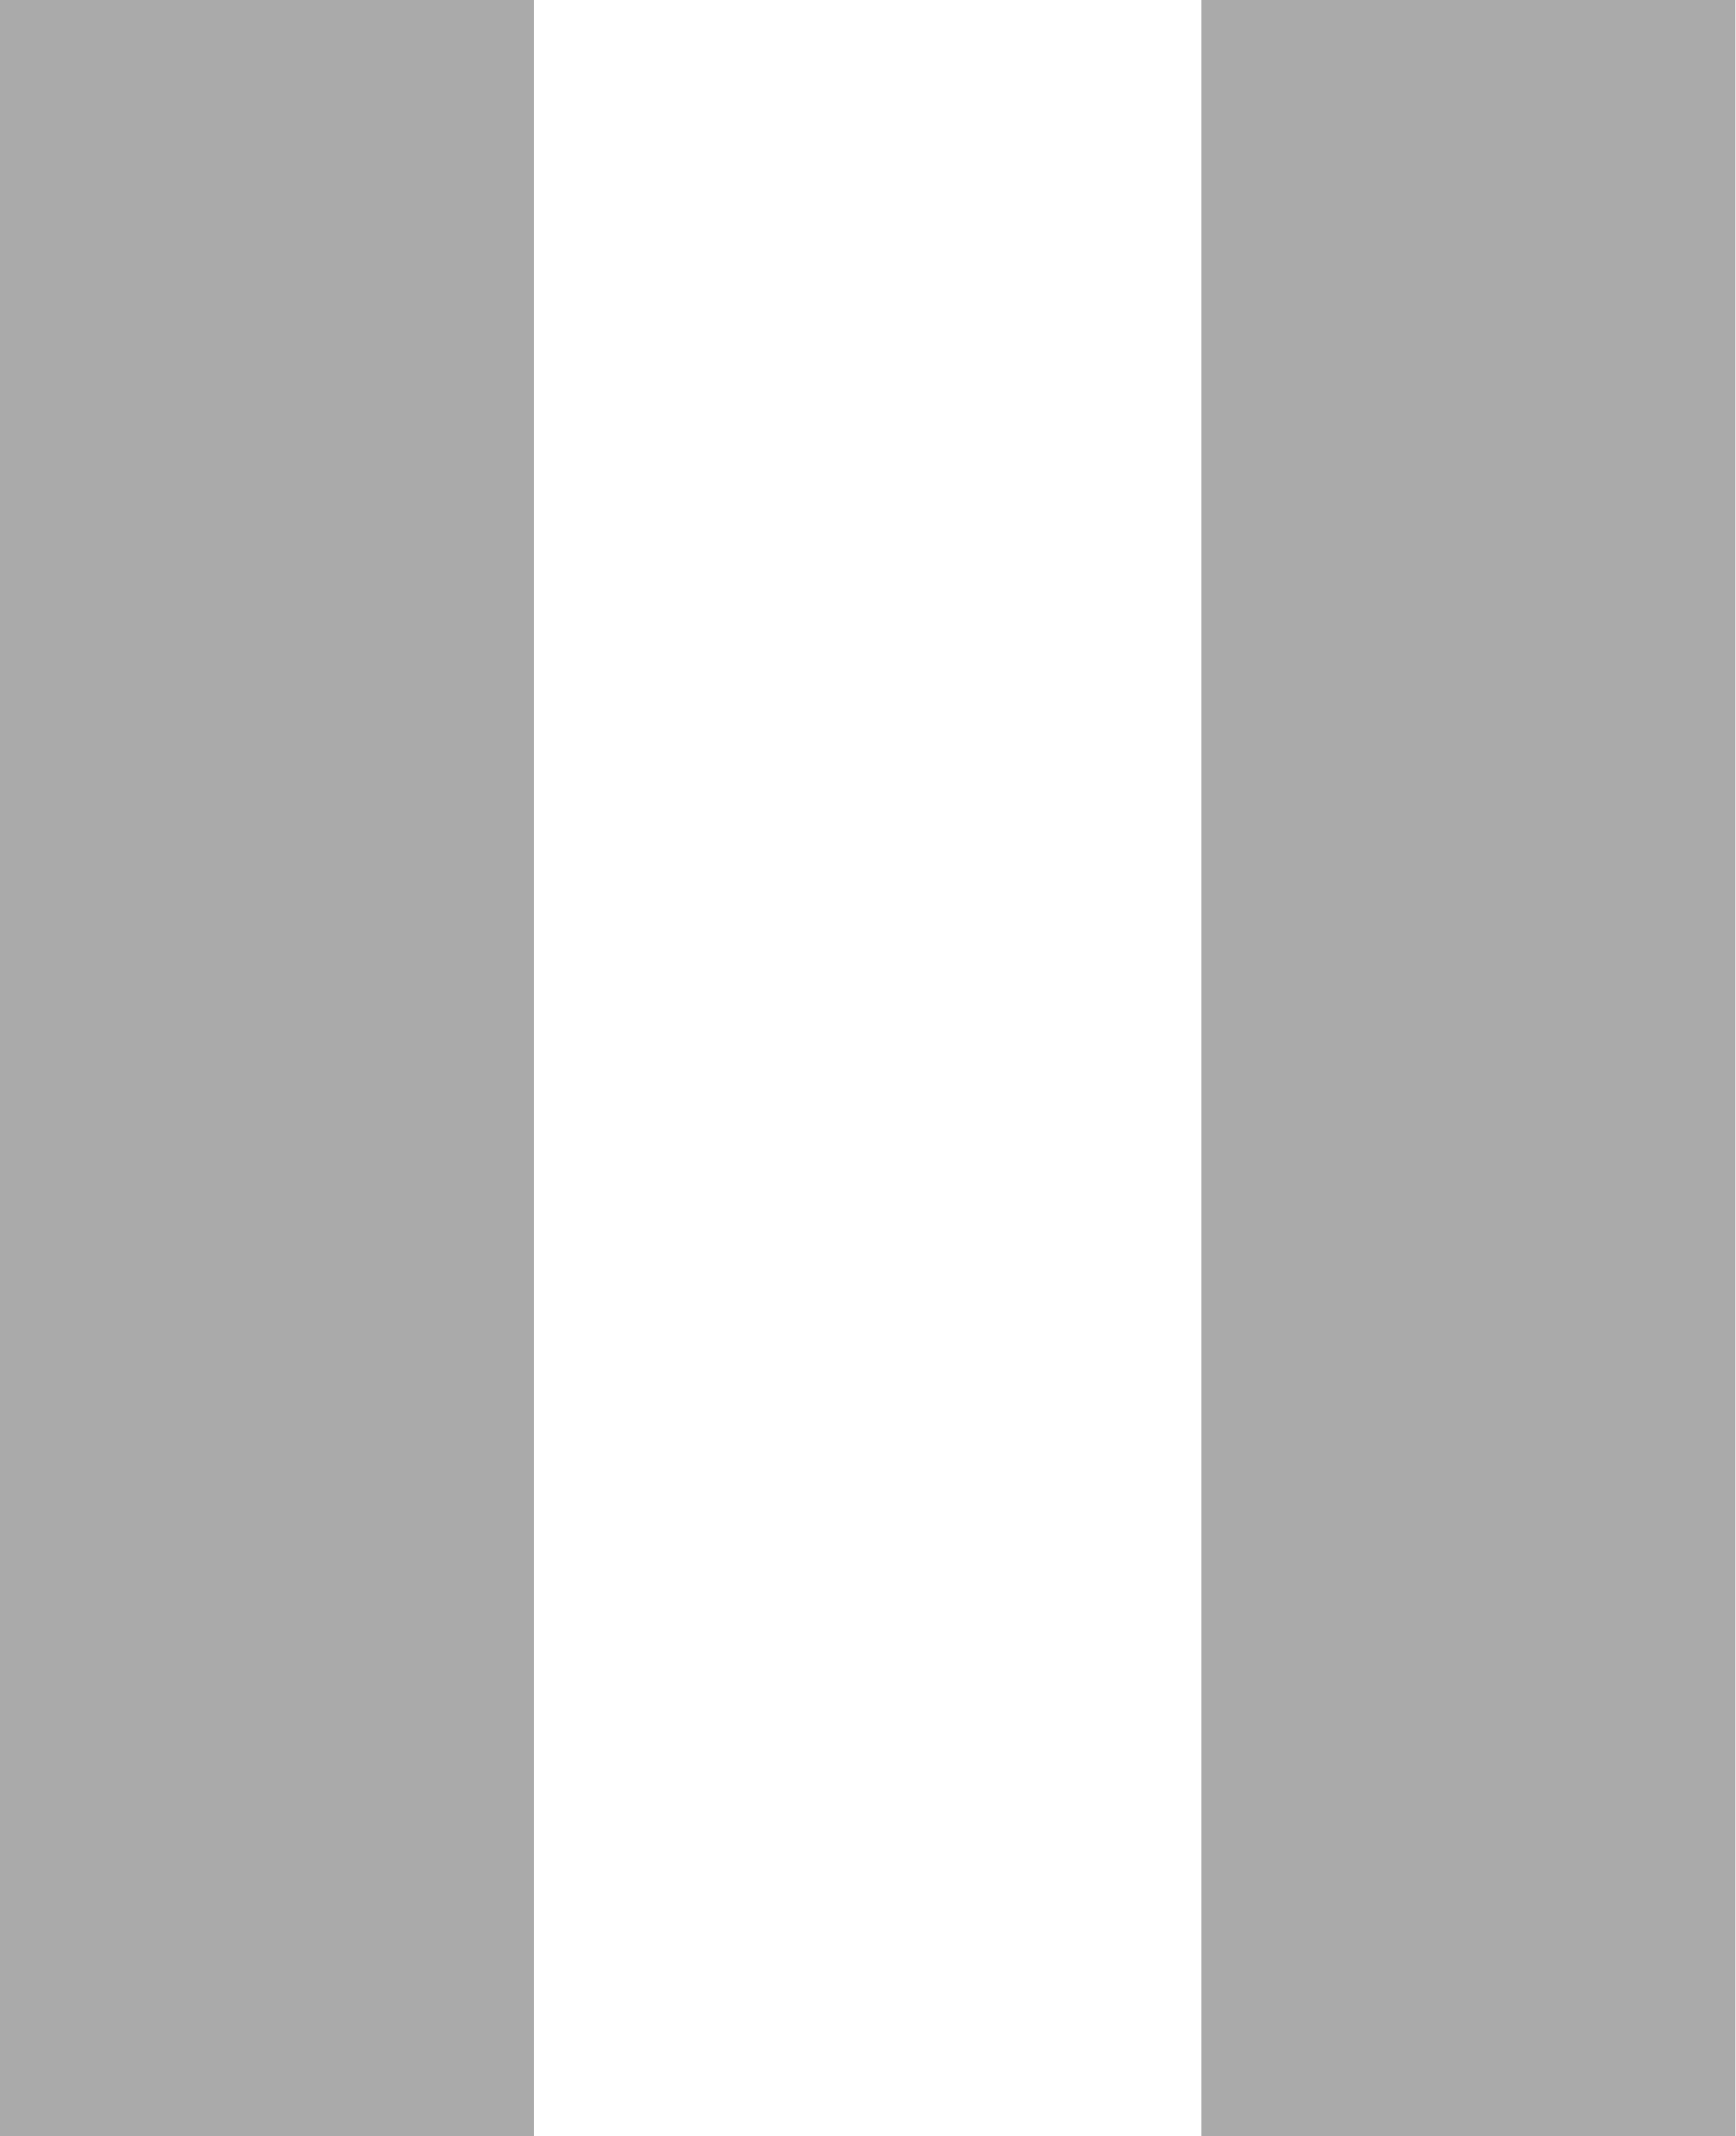
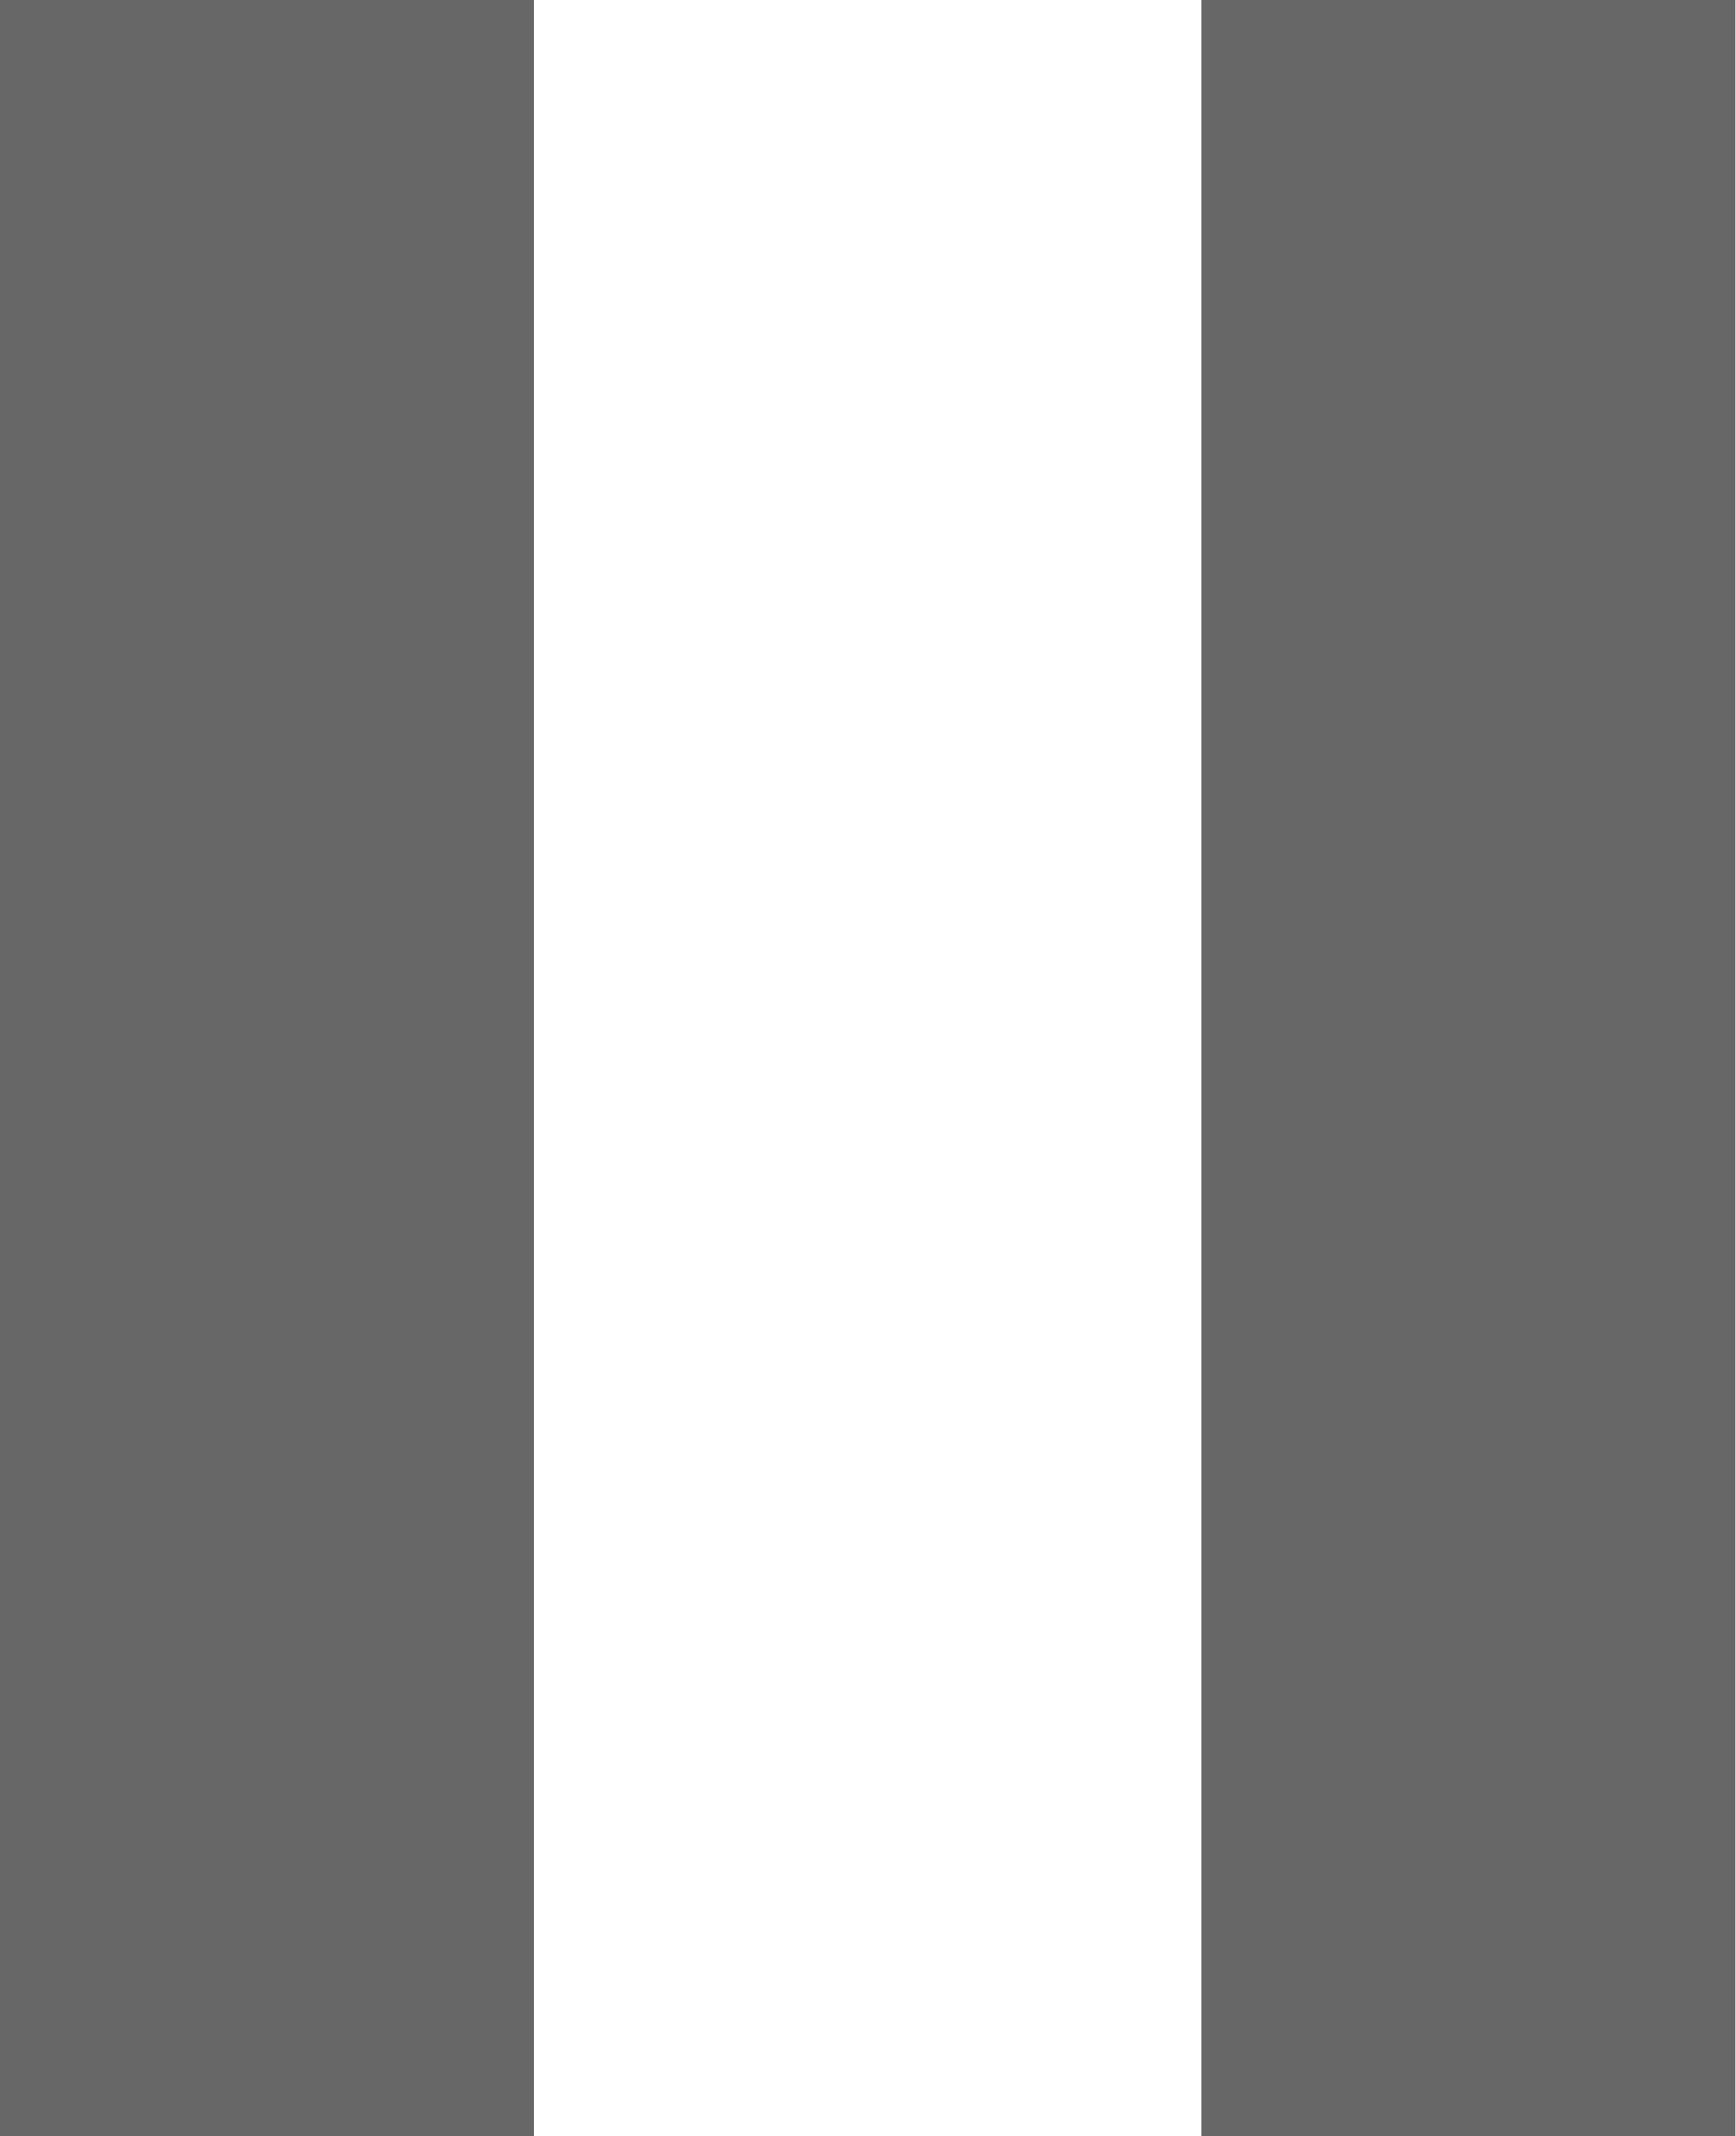
<svg xmlns="http://www.w3.org/2000/svg" width="13" height="16" viewBox="0 0 13 16" fill="none">
-   <path d="M4 0H0V16H4V0Z" fill="#aaaaaa" />
-   <path d="M9 0H13V16H9V0Z" fill="#aaaaaa" />
+   <path d="M4 0H0V16H4V0Z" fill="#676767" />
+   <path d="M9 0H13V16H9V0Z" fill="#676767" />
</svg>
